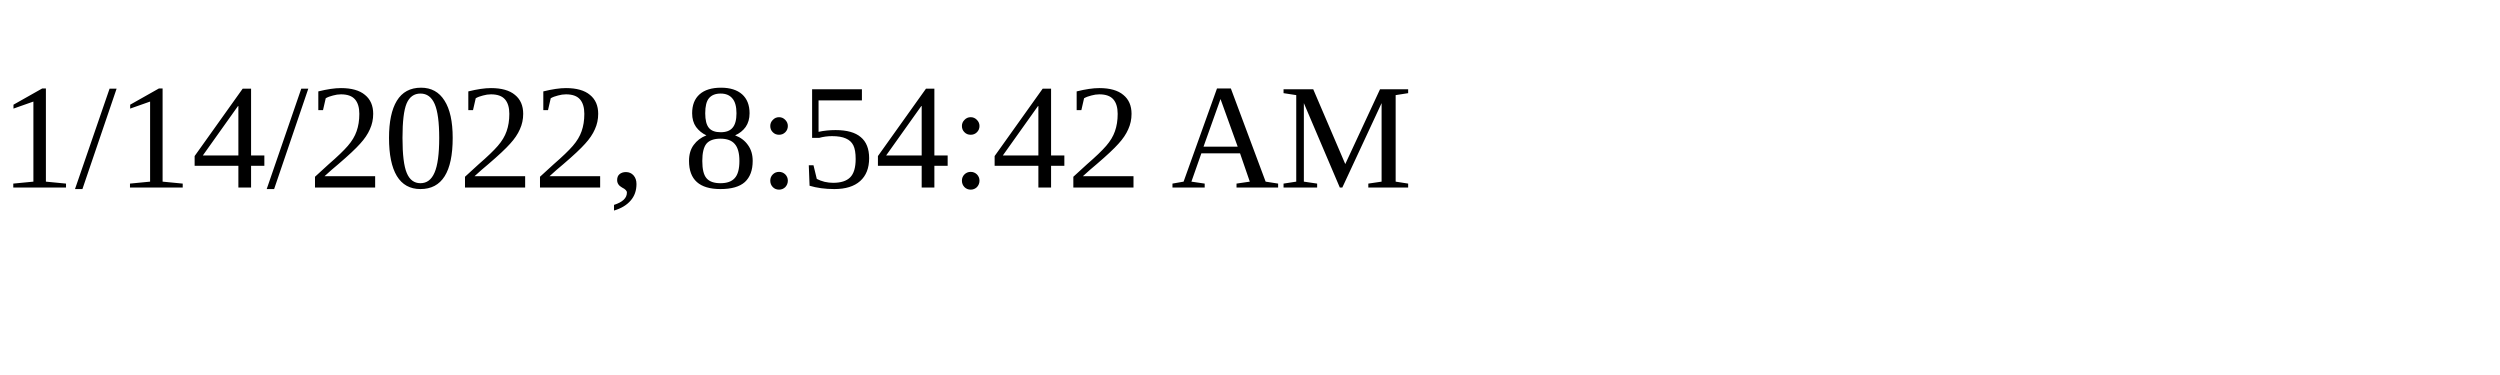
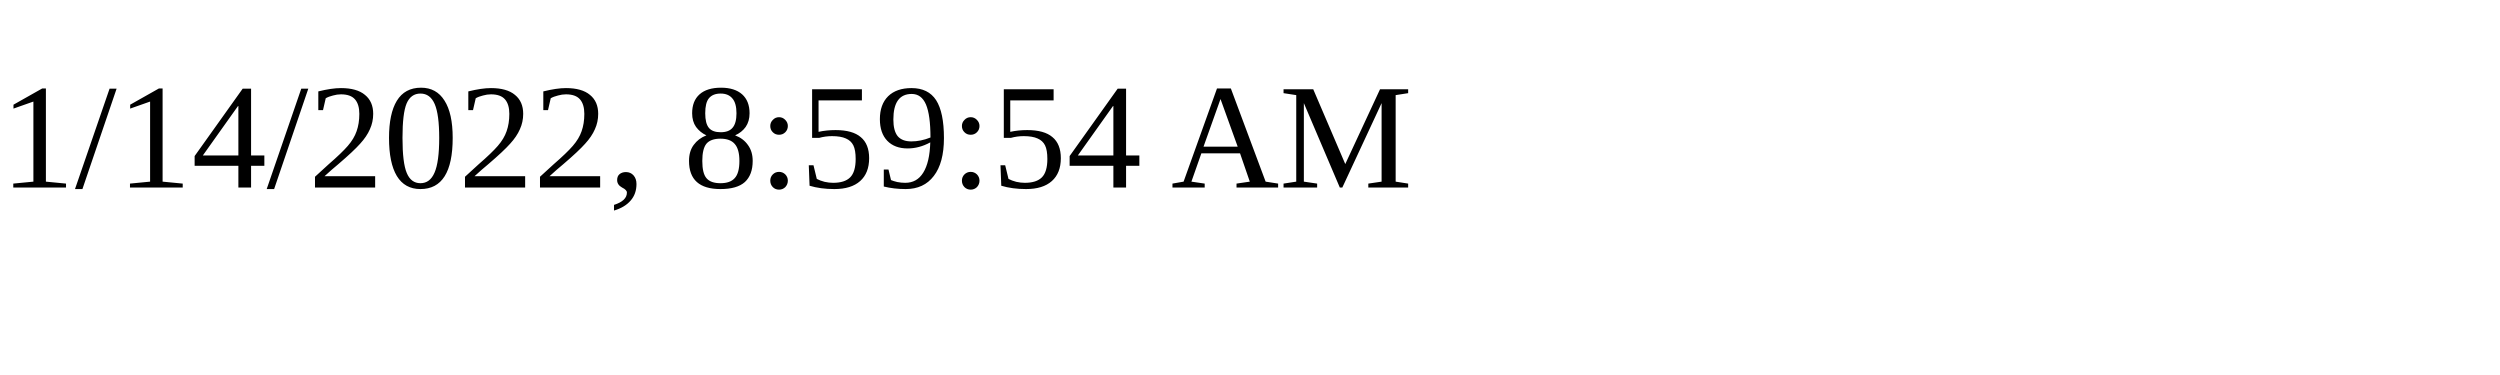
<svg xmlns="http://www.w3.org/2000/svg" height="30" width="200">
-   <text x="0" y="15">1/14/2022, 8:54:42 AM</text>
+   <text x="0" y="15">1/14/2022, 8:59:54 AM</text>
</svg>
